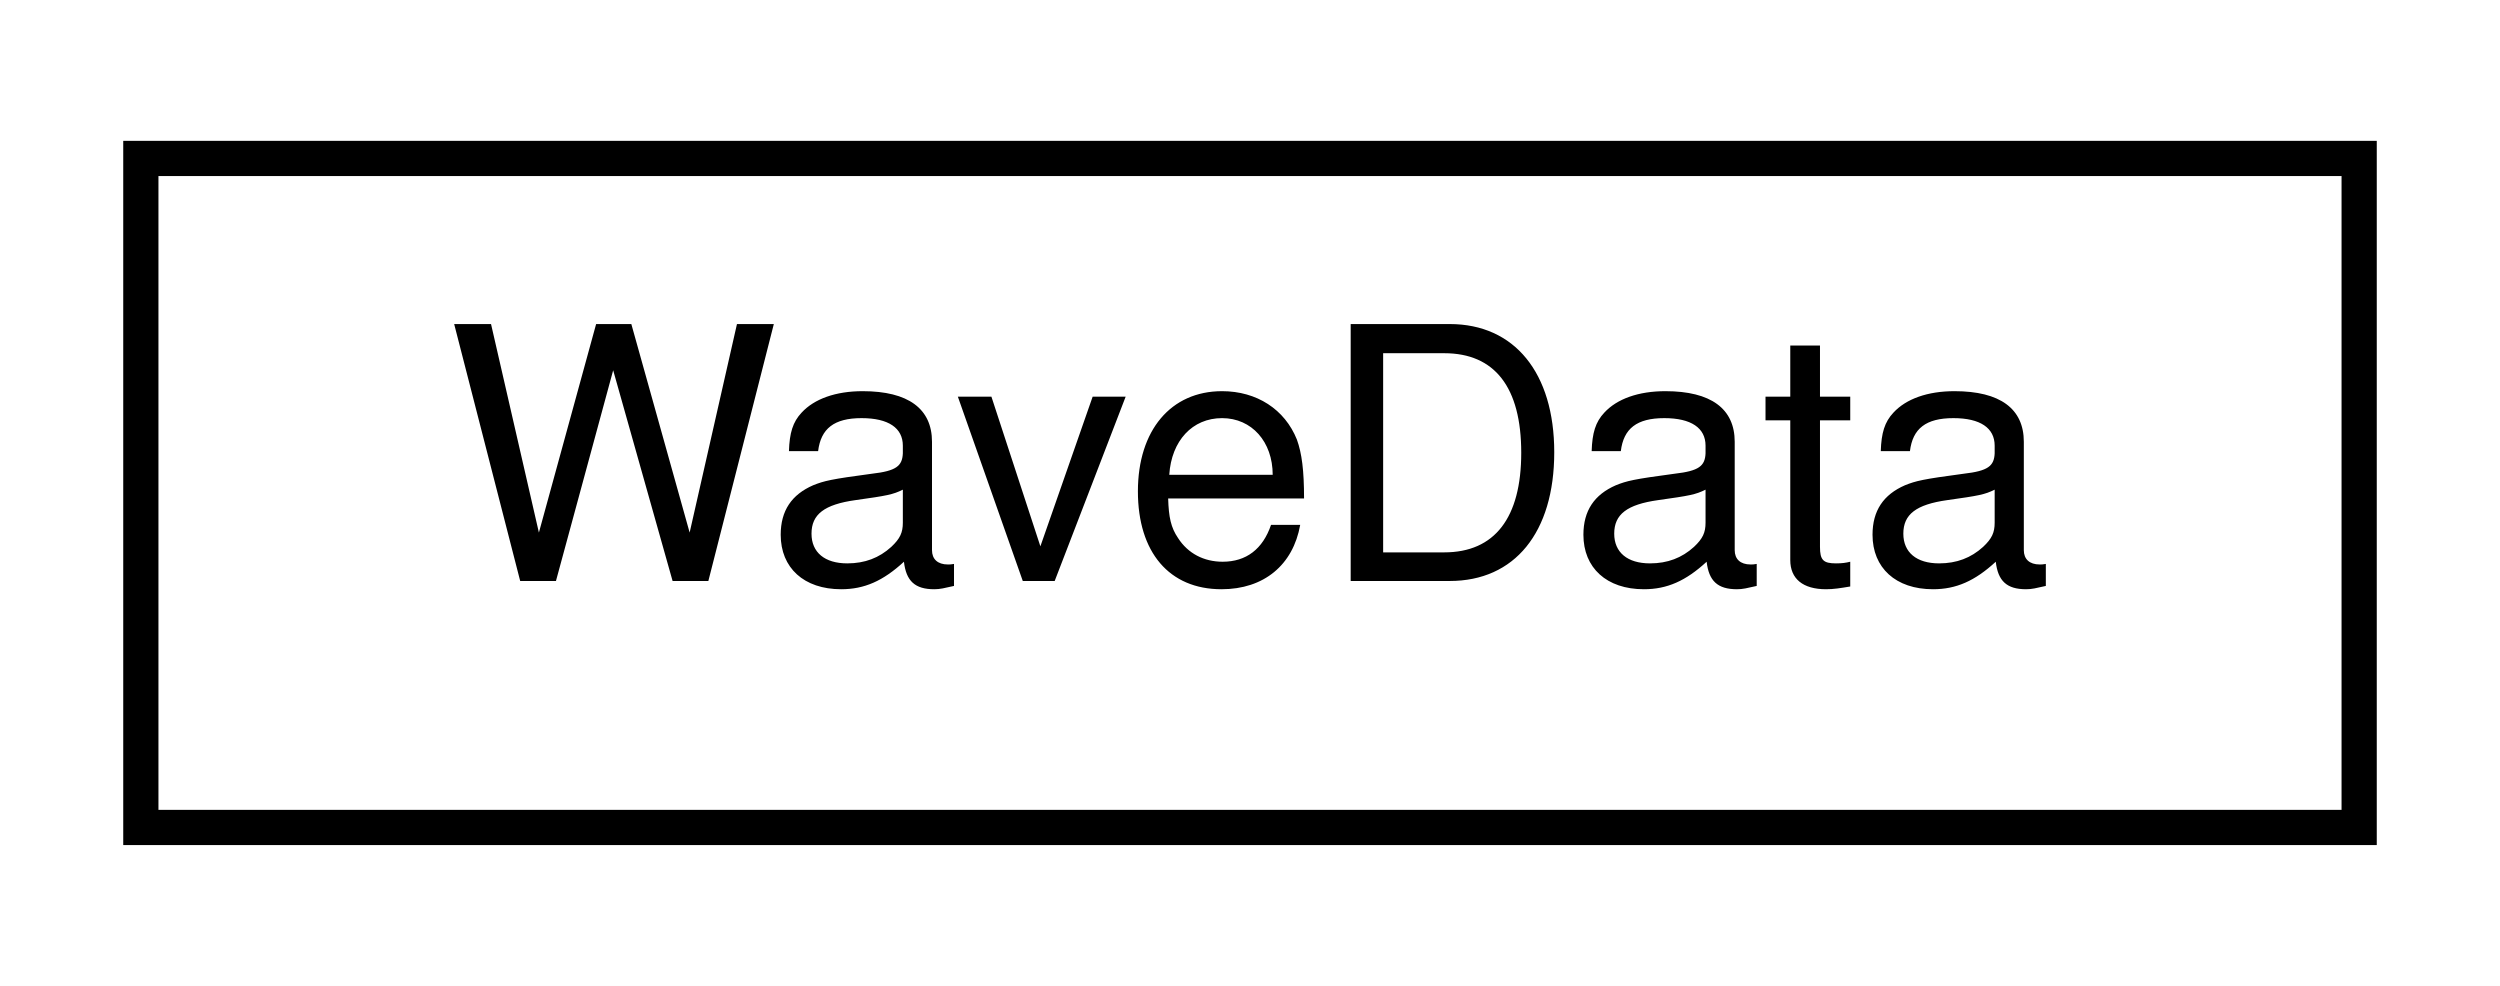
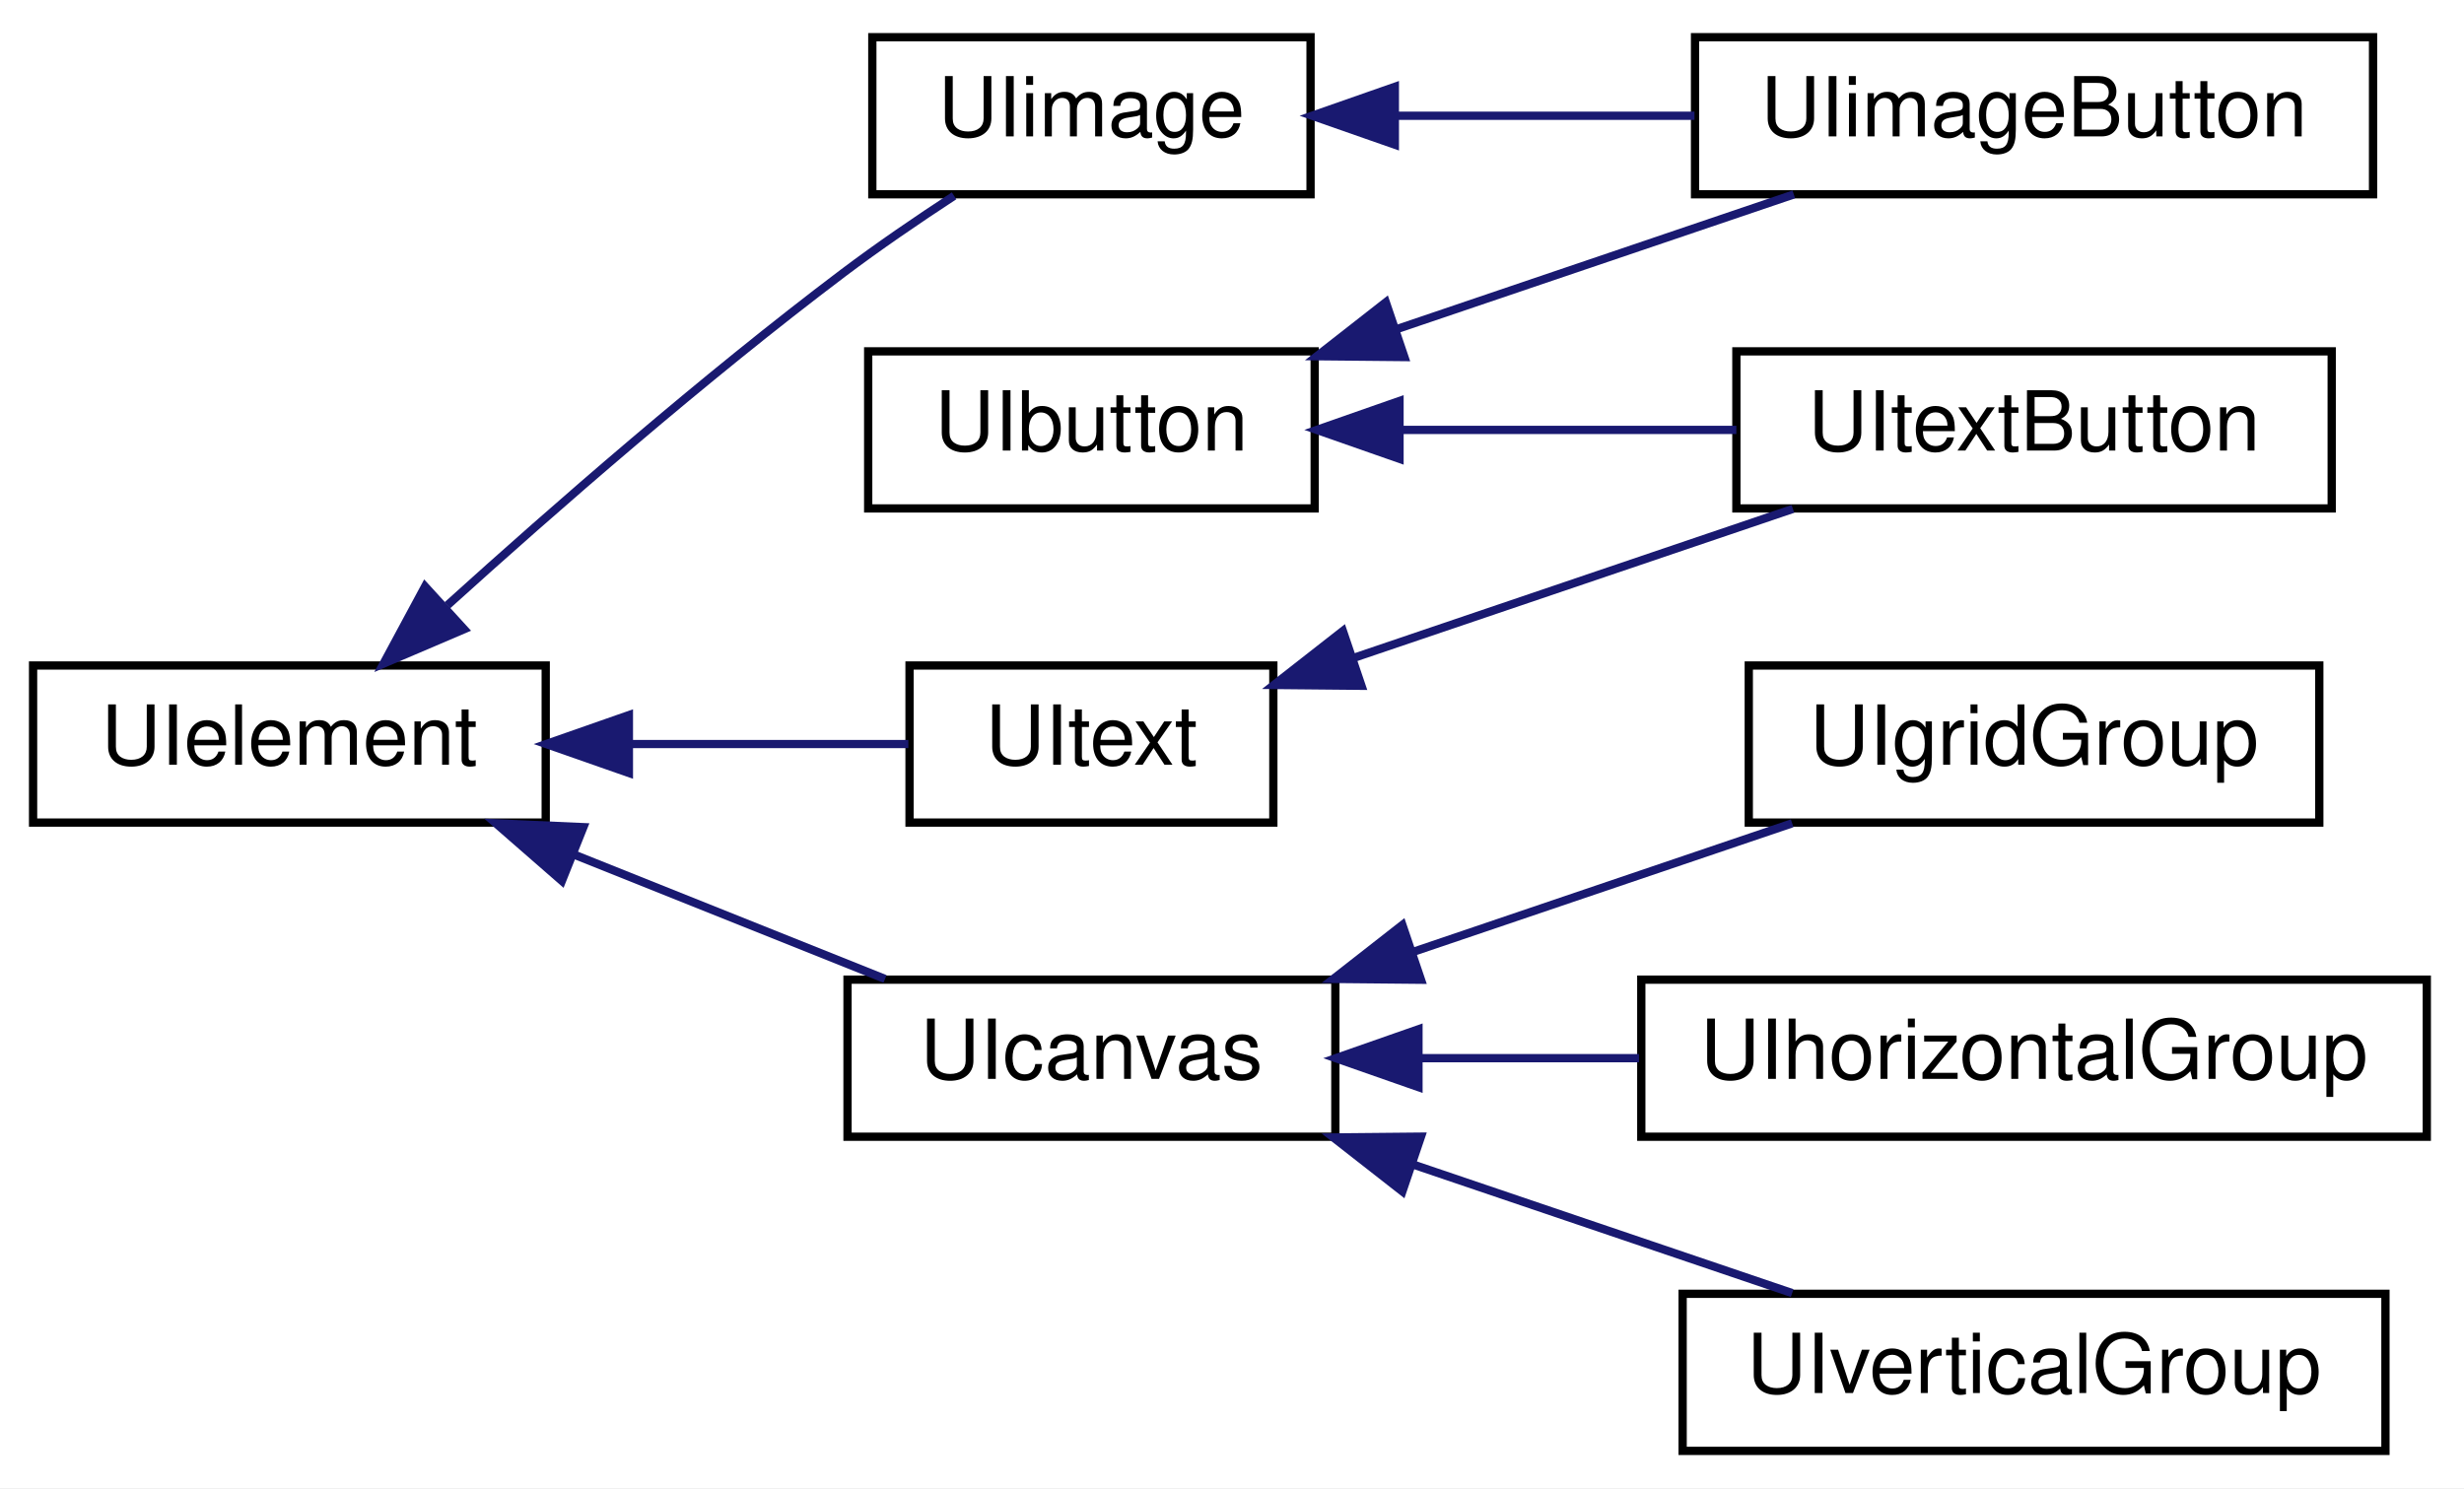
- <svg xmlns="http://www.w3.org/2000/svg" xmlns:xlink="http://www.w3.org/1999/xlink" width="71pt" height="28pt" viewBox="0.00 0.00 71.00 28.00">
-   <g id="graph0" class="graph" transform="scale(1 1) rotate(0) translate(4 24)">
-     <polygon fill="white" stroke="none" points="-4,4 -4,-24 67,-24 67,4 -4,4" />
+ <svg xmlns="http://www.w3.org/2000/svg" xmlns:xlink="http://www.w3.org/1999/xlink" width="298pt" height="180pt" viewBox="0.00 0.00 298.00 180.00">
+   <g id="graph0" class="graph" transform="scale(1 1) rotate(0) translate(4 176)">
+     <polygon fill="white" stroke="none" points="-4,4 -4,-176 294,-176 294,4 -4,4" />
    <g id="node1" class="node">
      <g id="a_node1">
-         <a xlink:href="structWaveData.html" target="_top" xlink:title="WaveData">
-           <polygon fill="white" stroke="black" points="0,-0.5 0,-19.5 63,-19.5 63,-0.5 0,-0.5" />
-           <text text-anchor="middle" x="31.5" y="-7.5" font-family="Helvetica,sans-Serif" font-size="10.00">WaveData</text>
+         <a xlink:href="classUIbutton.html" target="_top" xlink:title="Classe virtual que modela o comportamento de um botão na interface gráfica. ">
+           <polygon fill="white" stroke="black" points="101,-114.5 101,-133.5 155,-133.5 155,-114.5 101,-114.5" />
+           <text text-anchor="middle" x="128" y="-121.5" font-family="Helvetica,sans-Serif" font-size="10.00">UIbutton</text>
        </a>
      </g>
    </g>
+     <g id="node2" class="node">
+       <g id="a_node2">
+         <a xlink:href="classUIimageButton.html" target="_top" xlink:title="UIimageButton">
+           <polygon fill="white" stroke="black" points="201,-152.5 201,-171.5 283,-171.5 283,-152.5 201,-152.5" />
+           <text text-anchor="middle" x="242" y="-159.5" font-family="Helvetica,sans-Serif" font-size="10.00">UIimageButton</text>
+         </a>
+       </g>
+     </g>
+     <g id="edge1" class="edge">
+       <path fill="none" stroke="midnightblue" d="M165.058,-136.234C180.576,-141.499 198.444,-147.561 212.948,-152.482" />
+       <polygon fill="midnightblue" stroke="midnightblue" points="165.853,-132.808 155.259,-132.909 163.604,-139.437 165.853,-132.808" />
+     </g>
+     <g id="node3" class="node">
+       <g id="a_node3">
+         <a xlink:href="classUItextButton.html" target="_top" xlink:title="UItextButton">
+           <polygon fill="white" stroke="black" points="206,-114.5 206,-133.5 278,-133.5 278,-114.5 206,-114.5" />
+           <text text-anchor="middle" x="242" y="-121.5" font-family="Helvetica,sans-Serif" font-size="10.00">UItextButton</text>
+         </a>
+       </g>
+     </g>
+     <g id="edge2" class="edge">
+       <path fill="none" stroke="midnightblue" d="M165.313,-124C178.368,-124 193.057,-124 205.998,-124" />
+       <polygon fill="midnightblue" stroke="midnightblue" points="165.259,-120.5 155.259,-124 165.259,-127.5 165.259,-120.5" />
+     </g>
+     <g id="node4" class="node">
+       <g id="a_node4">
+         <a xlink:href="classUIelement.html" target="_top" xlink:title="UIelement">
+           <polygon fill="white" stroke="black" points="0,-76.5 0,-95.5 62,-95.5 62,-76.5 0,-76.5" />
+           <text text-anchor="middle" x="31" y="-83.5" font-family="Helvetica,sans-Serif" font-size="10.00">UIelement</text>
+         </a>
+       </g>
+     </g>
+     <g id="node5" class="node">
+       <g id="a_node5">
+         <a xlink:href="classUIcanvas.html" target="_top" xlink:title="UIcanvas">
+           <polygon fill="white" stroke="black" points="98.5,-38.5 98.5,-57.5 157.5,-57.5 157.5,-38.5 98.5,-38.5" />
+           <text text-anchor="middle" x="128" y="-45.5" font-family="Helvetica,sans-Serif" font-size="10.00">UIcanvas</text>
+         </a>
+       </g>
+     </g>
+     <g id="edge3" class="edge">
+       <path fill="none" stroke="midnightblue" d="M65.529,-72.589C77.906,-67.638 91.673,-62.131 103.035,-57.586" />
+       <polygon fill="midnightblue" stroke="midnightblue" points="63.957,-69.447 55.972,-76.411 66.557,-75.947 63.957,-69.447" />
+     </g>
+     <g id="node9" class="node">
+       <g id="a_node9">
+         <a xlink:href="classUIimage.html" target="_top" xlink:title="UIimage">
+           <polygon fill="white" stroke="black" points="101.5,-152.5 101.5,-171.5 154.5,-171.5 154.5,-152.5 101.5,-152.5" />
+           <text text-anchor="middle" x="128" y="-159.5" font-family="Helvetica,sans-Serif" font-size="10.00">UIimage</text>
+         </a>
+       </g>
+     </g>
+     <g id="edge7" class="edge">
+       <path fill="none" stroke="midnightblue" d="M50.101,-102.78C63.067,-114.51 81.143,-130.287 98,-143 102.229,-146.189 106.977,-149.431 111.388,-152.313" />
+       <polygon fill="midnightblue" stroke="midnightblue" points="52.127,-99.89 42.384,-95.729 47.406,-105.058 52.127,-99.89" />
+     </g>
+     <g id="node10" class="node">
+       <g id="a_node10">
+         <a xlink:href="classUItext.html" target="_top" xlink:title="Classe que modela textos. ">
+           <polygon fill="white" stroke="black" points="106,-76.5 106,-95.5 150,-95.5 150,-76.5 106,-76.5" />
+           <text text-anchor="middle" x="128" y="-83.5" font-family="Helvetica,sans-Serif" font-size="10.00">UItext</text>
+         </a>
+       </g>
+     </g>
+     <g id="edge9" class="edge">
+       <path fill="none" stroke="midnightblue" d="M72.393,-86C83.907,-86 95.992,-86 105.857,-86" />
+       <polygon fill="midnightblue" stroke="midnightblue" points="72.059,-82.5 62.059,-86 72.059,-89.5 72.059,-82.5" />
+     </g>
+     <g id="node6" class="node">
+       <g id="a_node6">
+         <a xlink:href="classUIgridGroup.html" target="_top" xlink:title="UIgridGroup">
+           <polygon fill="white" stroke="black" points="207.5,-76.5 207.5,-95.5 276.5,-95.5 276.5,-76.5 207.5,-76.5" />
+           <text text-anchor="middle" x="242" y="-83.5" font-family="Helvetica,sans-Serif" font-size="10.00">UIgridGroup</text>
+         </a>
+       </g>
+     </g>
+     <g id="edge4" class="edge">
+       <path fill="none" stroke="midnightblue" d="M166.803,-60.826C181.831,-65.925 198.82,-71.689 212.747,-76.414" />
+       <polygon fill="midnightblue" stroke="midnightblue" points="167.857,-57.488 157.262,-57.589 165.608,-64.117 167.857,-57.488" />
+     </g>
+     <g id="node7" class="node">
+       <g id="a_node7">
+         <a xlink:href="classUIhorizontalGroup.html" target="_top" xlink:title="UIhorizontalGroup">
+           <polygon fill="white" stroke="black" points="194.5,-38.5 194.5,-57.5 289.5,-57.5 289.5,-38.5 194.5,-38.5" />
+           <text text-anchor="middle" x="242" y="-45.5" font-family="Helvetica,sans-Serif" font-size="10.00">UIhorizontalGroup</text>
+         </a>
+       </g>
+     </g>
+     <g id="edge5" class="edge">
+       <path fill="none" stroke="midnightblue" d="M167.641,-48C176.206,-48 185.373,-48 194.224,-48" />
+       <polygon fill="midnightblue" stroke="midnightblue" points="167.552,-44.5 157.552,-48 167.552,-51.5 167.552,-44.5" />
+     </g>
+     <g id="node8" class="node">
+       <g id="a_node8">
+         <a xlink:href="classUIverticalGroup.html" target="_top" xlink:title="UIverticalGroup">
+           <polygon fill="white" stroke="black" points="199.5,-0.5 199.5,-19.5 284.5,-19.5 284.5,-0.5 199.5,-0.5" />
+           <text text-anchor="middle" x="242" y="-7.5" font-family="Helvetica,sans-Serif" font-size="10.00">UIverticalGroup</text>
+         </a>
+       </g>
+     </g>
+     <g id="edge6" class="edge">
+       <path fill="none" stroke="midnightblue" d="M166.803,-35.174C181.831,-30.075 198.82,-24.311 212.747,-19.586" />
+       <polygon fill="midnightblue" stroke="midnightblue" points="165.608,-31.884 157.262,-38.411 167.857,-38.512 165.608,-31.884" />
+     </g>
+     <g id="edge8" class="edge">
+       <path fill="none" stroke="midnightblue" d="M164.825,-162C176.329,-162 189.145,-162 200.934,-162" />
+       <polygon fill="midnightblue" stroke="midnightblue" points="164.695,-158.5 154.695,-162 164.695,-165.5 164.695,-158.5" />
+     </g>
+     <g id="edge10" class="edge">
+       <path fill="none" stroke="midnightblue" d="M159.835,-96.462C176.407,-102.085 196.692,-108.967 212.837,-114.445" />
+       <polygon fill="midnightblue" stroke="midnightblue" points="160.661,-93.046 150.066,-93.147 158.412,-99.675 160.661,-93.046" />
+     </g>
  </g>
</svg>
